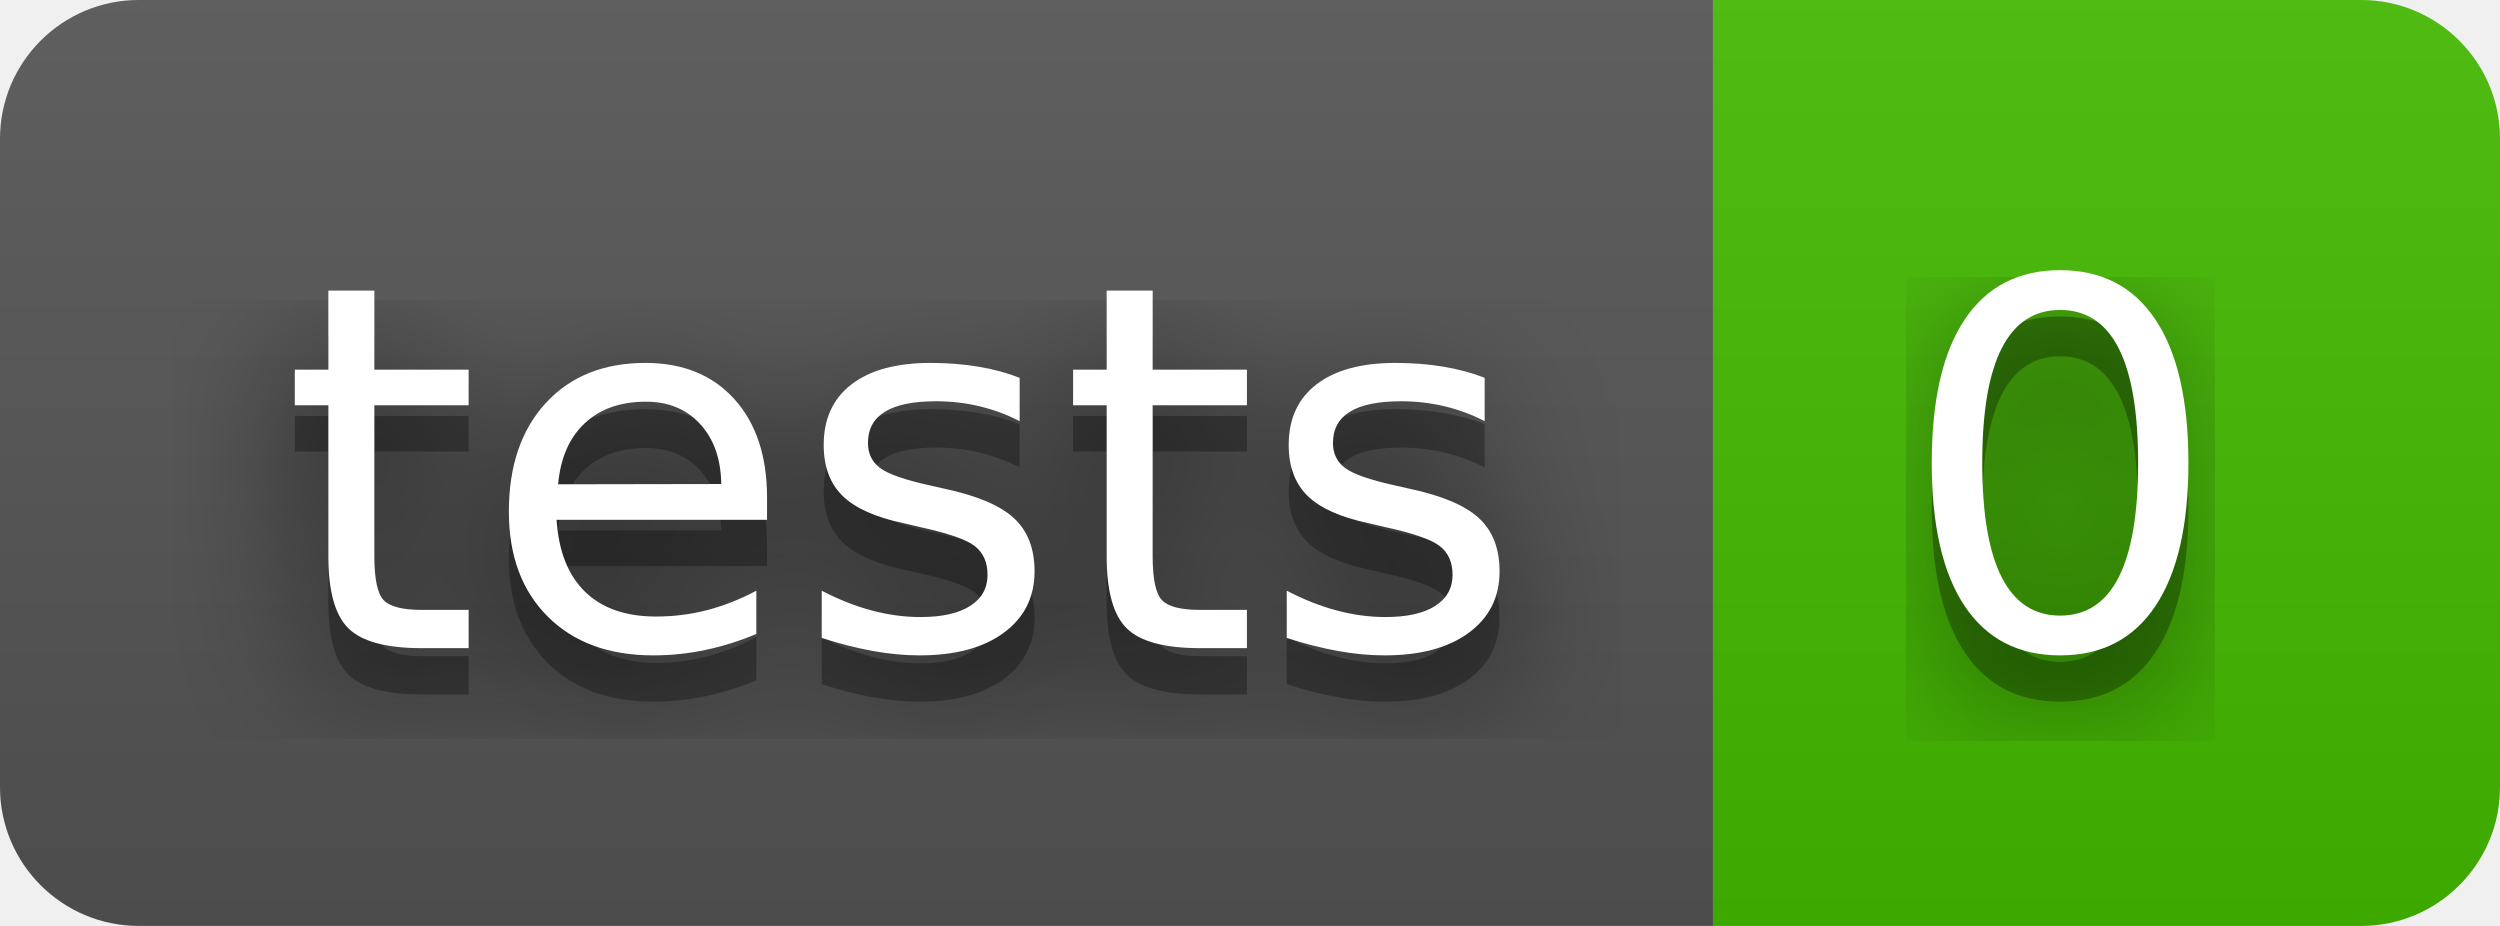
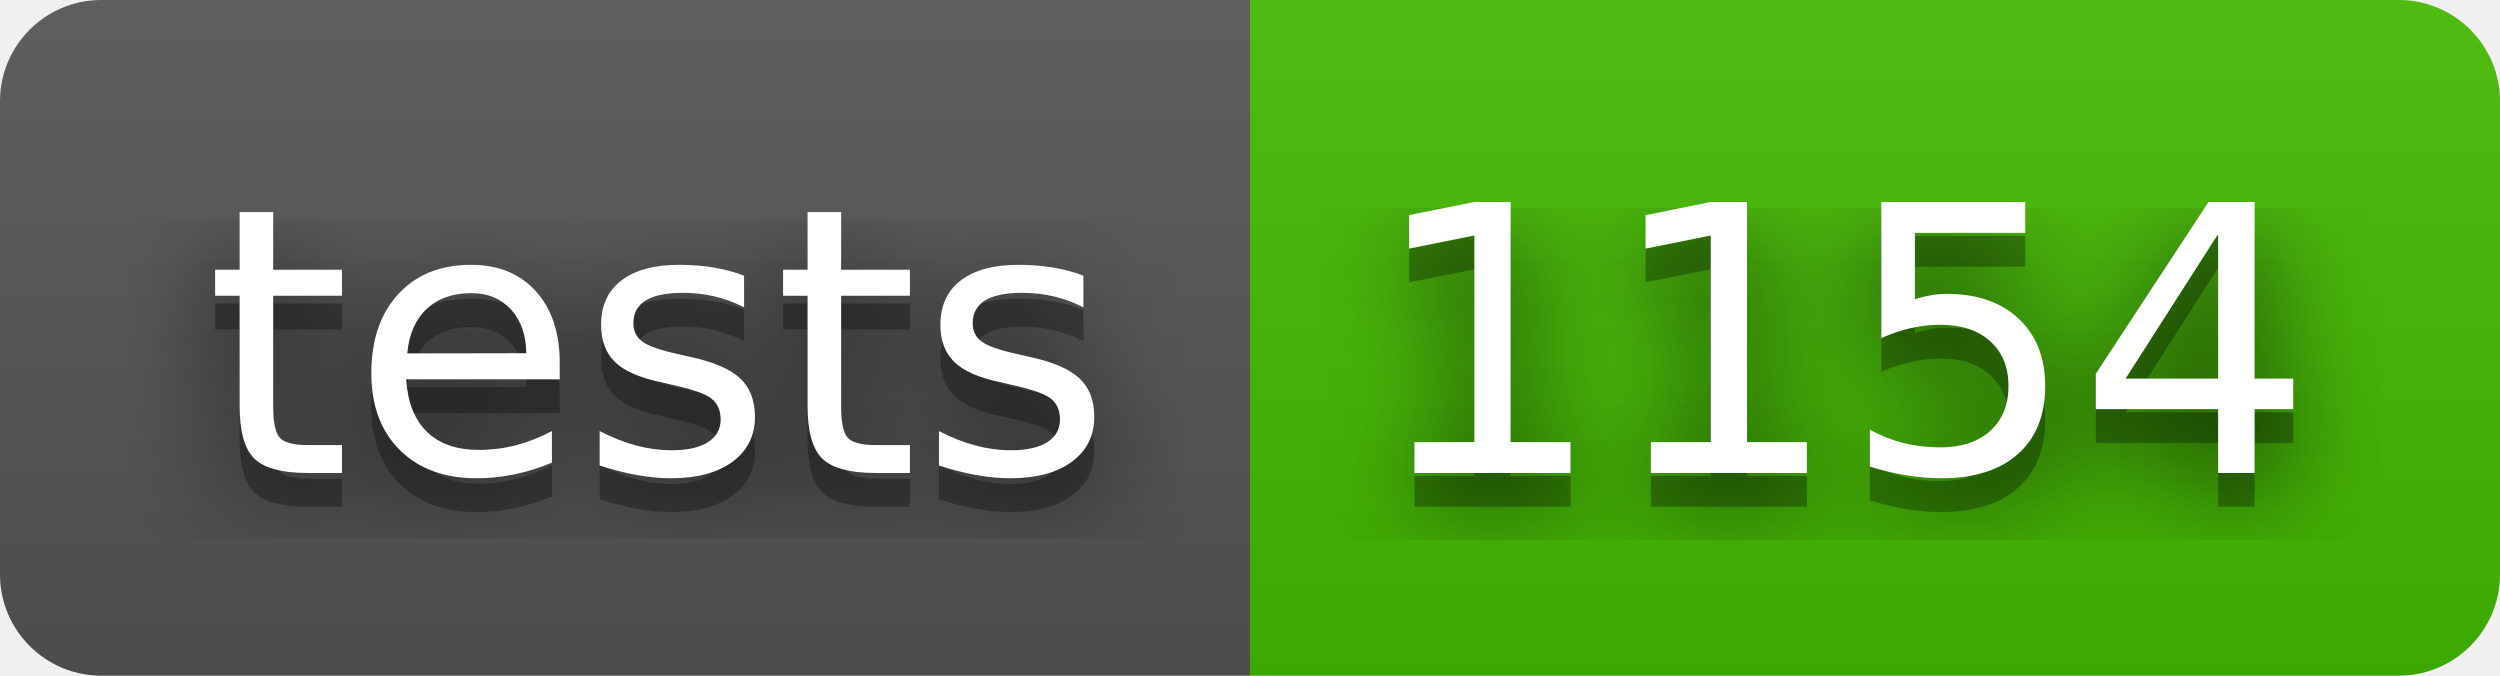
- <svg xmlns="http://www.w3.org/2000/svg" width="54" height="20" role="img" aria-label="tests: 0">
+ <svg xmlns="http://www.w3.org/2000/svg" width="74" height="20" role="img" aria-label="tests: 1154">
  <filter id="blur">
    <feGaussianBlur stdDeviation="16" />
  </filter>
  <linearGradient id="s" x2="0" y2="100%">
    <stop offset="0" stop-color="#bbb" stop-opacity=".1" />
    <stop offset="1" stop-opacity=".1" />
  </linearGradient>
  <clipPath id="r">
-     <rect width="54" height="20" rx="3" />
+     <rect width="74" height="20" rx="3" />
  </clipPath>
  <g clip-path="url(#r)">
    <rect width="37" height="20" fill="#555" />
-     <rect x="37" width="17" height="20" fill="#4b0" />
-     <rect width="54" height="20" fill="url(#s)" />
+     <rect x="37" width="37" height="20" fill="#4b0" />
+     <rect width="74" height="20" fill="url(#s)" />
  </g>
  <g fill="#fff" text-anchor="middle" font-family="Verdana,Geneva,DejaVu Sans,sans-serif" text-rendering="geometricPrecision" font-size="110">
    <g transform="scale(.1)">
      <g aria-hidden="true" fill="#010101">
        <text x="195" y="150" fill-opacity=".8" filter="url(#blur)" textLength="270">tests</text>
        <text x="195" y="150" fill-opacity=".3" textLength="270">tests</text>
      </g>
      <text x="195" y="140" textLength="270">tests</text>
    </g>
    <g transform="scale(.1)">
      <g aria-hidden="true" fill="#010101">
-         <text x="445" y="150" fill-opacity=".8" filter="url(#blur)" textLength="70">0</text>
-         <text x="445" y="150" fill-opacity=".3" textLength="70">0</text>
+         <text x="545" y="150" fill-opacity=".8" filter="url(#blur)" textLength="270">1154</text>
+         <text x="545" y="150" fill-opacity=".3" textLength="270">1154</text>
      </g>
-       <text x="445" y="140" textLength="70">0</text>
+       <text x="545" y="140" textLength="270">1154</text>
    </g>
  </g>
</svg>
